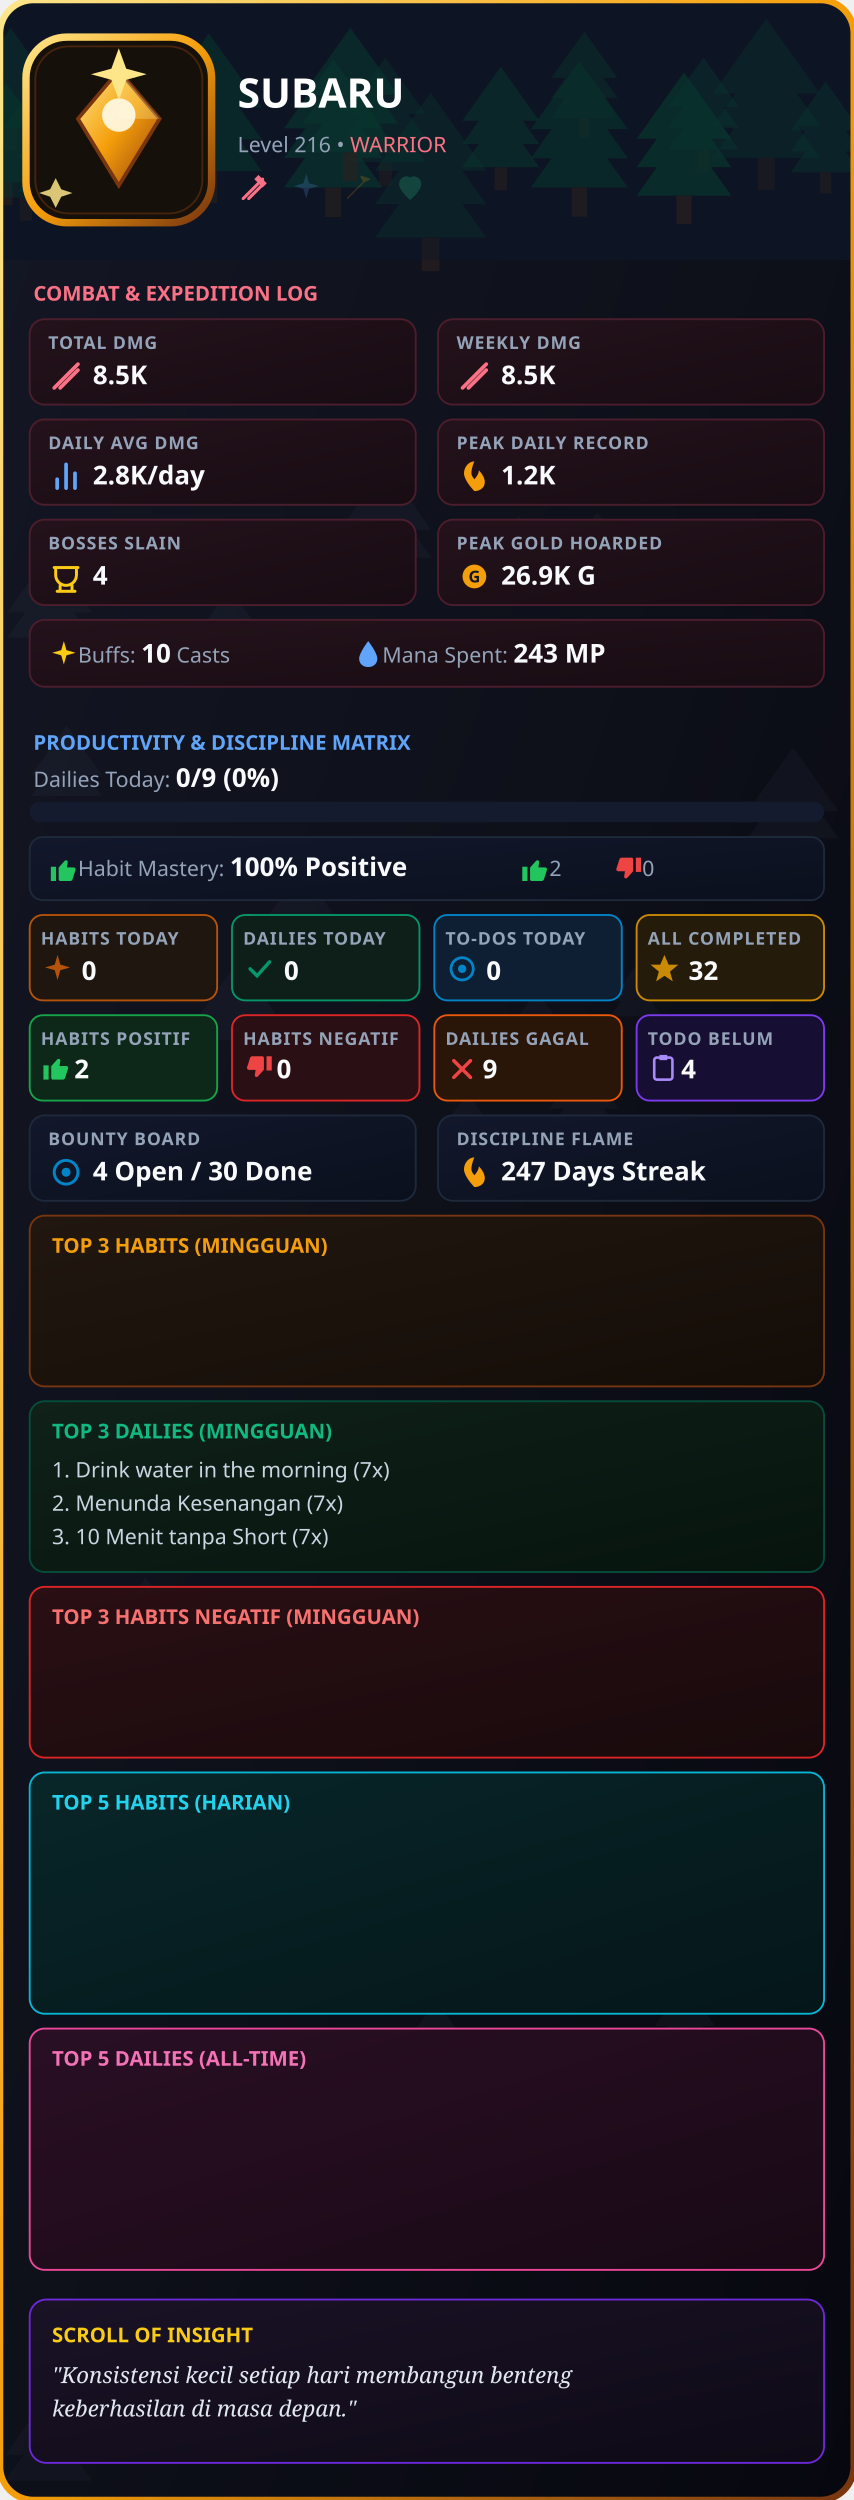
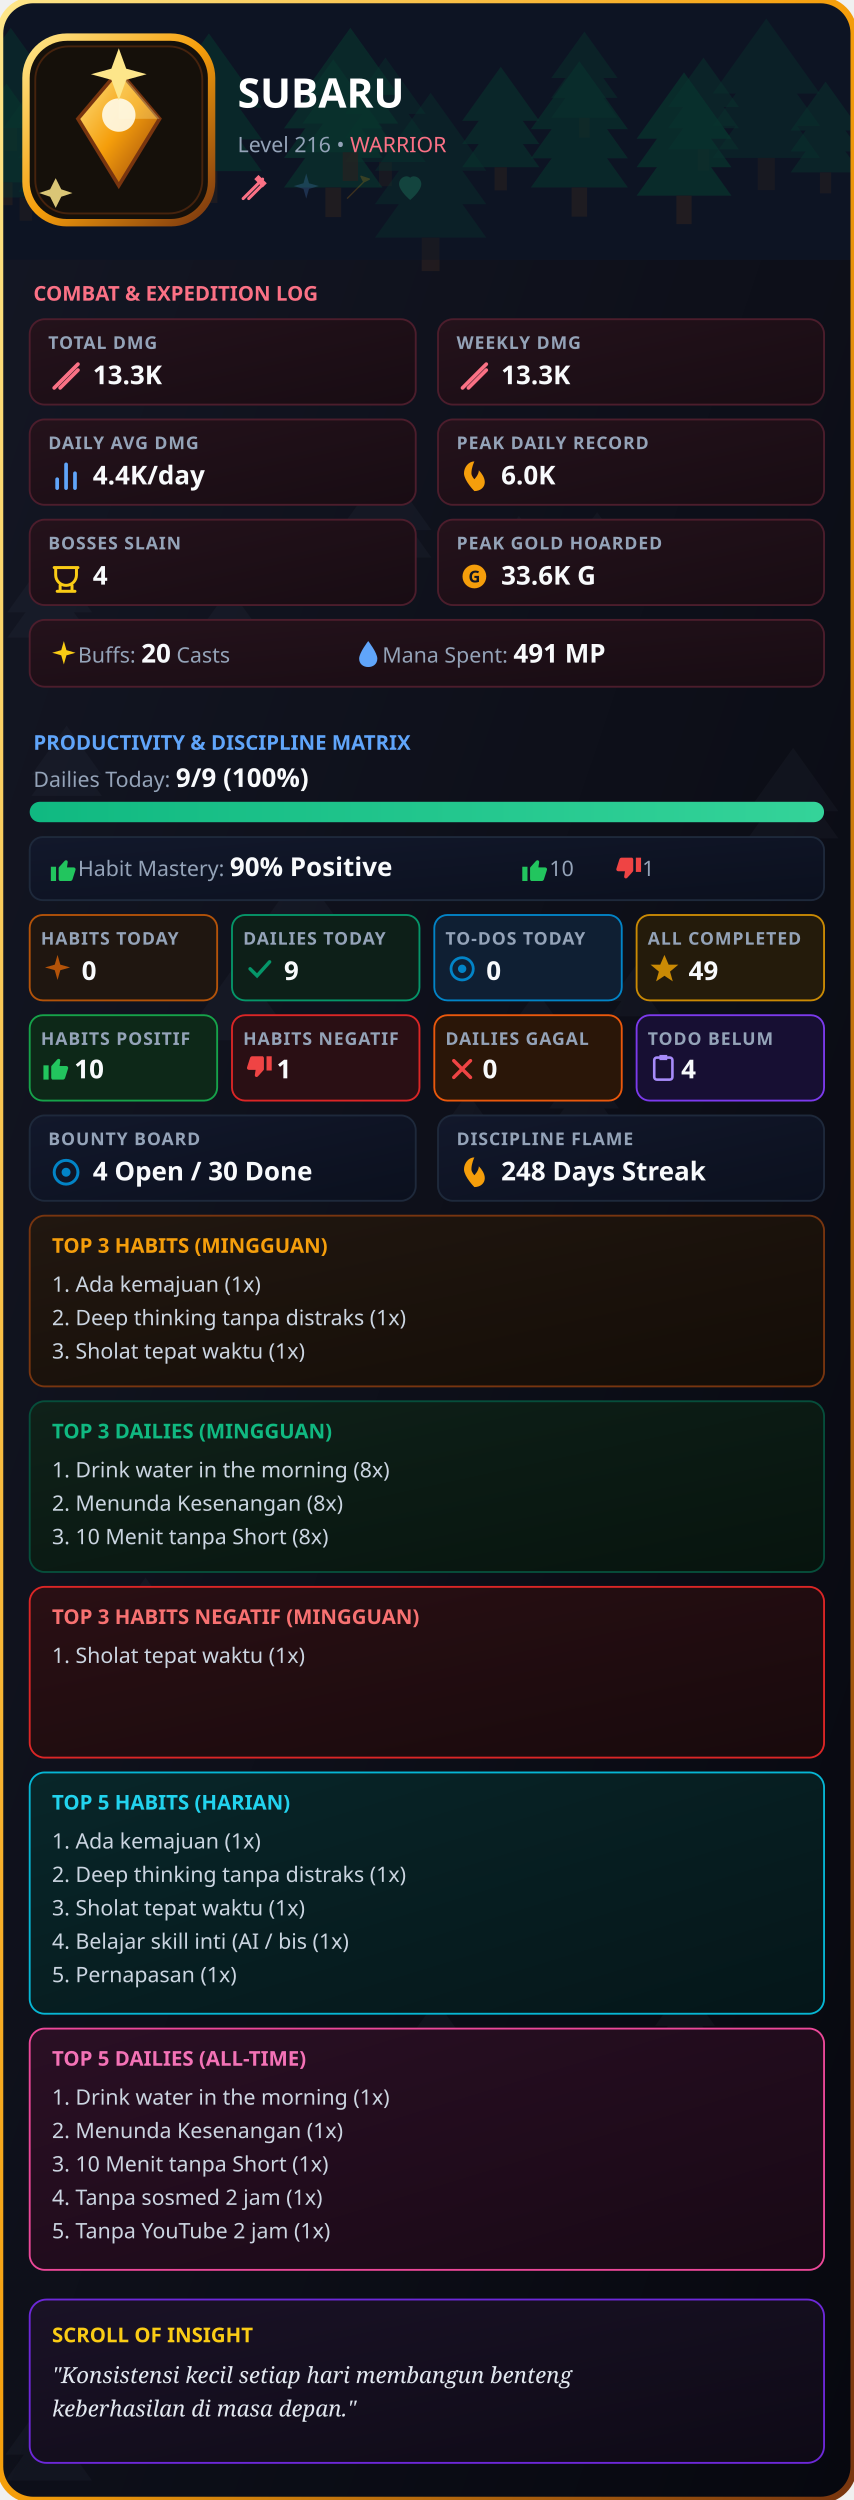
<svg xmlns="http://www.w3.org/2000/svg" width="920" height="2694" viewBox="0 0 460 1347" fill="none">
  <defs>
    <clipPath id="rc">
      <rect width="460" height="1347" rx="18" />
    </clipPath>
    <linearGradient id="g1" x1="0%" y1="0%" x2="100%" y2="100%">
      <stop offset="0%" stop-color="#141724" />
      <stop offset="100%" stop-color="#07080f" />
    </linearGradient>
    <linearGradient id="gB" x1="0%" y1="0%" x2="100%" y2="100%">
      <stop offset="0%" stop-color="#fde68a" />
      <stop offset="50%" stop-color="#f59e0b" />
      <stop offset="100%" stop-color="#78350f" />
    </linearGradient>
    <linearGradient id="gemGrad" x1="0%" y1="0%" x2="100%" y2="100%">
      <stop offset="0%" stop-color="#fde68a" />
      <stop offset="50%" stop-color="#f59e0b" />
      <stop offset="100%" stop-color="#92400e" />
    </linearGradient>
    <linearGradient id="gC" x1="0%" y1="0%" x2="100%" y2="100%">
      <stop offset="0%" stop-color="#24121b" />
      <stop offset="100%" stop-color="#180c13" />
    </linearGradient>
    <linearGradient id="gP" x1="0%" y1="0%" x2="100%" y2="100%">
      <stop offset="0%" stop-color="#12182b" />
      <stop offset="100%" stop-color="#0b101e" />
    </linearGradient>
    <linearGradient id="gH" x1="0%" y1="0%" x2="100%" y2="100%">
      <stop offset="0%" stop-color="#211710" />
      <stop offset="100%" stop-color="#140d07" />
    </linearGradient>
    <linearGradient id="gD" x1="0%" y1="0%" x2="100%" y2="100%">
      <stop offset="0%" stop-color="#0f2119" />
      <stop offset="100%" stop-color="#07140e" />
    </linearGradient>
    <linearGradient id="gNeg" x1="0%" y1="0%" x2="100%" y2="100%">
      <stop offset="0%" stop-color="#2a0f14" />
      <stop offset="100%" stop-color="#180a0c" />
    </linearGradient>
    <linearGradient id="gI" x1="0%" y1="0%" x2="100%" y2="100%">
      <stop offset="0%" stop-color="#1a1226" />
      <stop offset="100%" stop-color="#0e0a16" />
    </linearGradient>
    <linearGradient id="gBar" x1="0%" y1="0%" x2="100%" y2="0%">
      <stop offset="0%" stop-color="#10b981" />
      <stop offset="100%" stop-color="#34d399" />
    </linearGradient>
    <linearGradient id="gT5H" x1="0%" y1="0%" x2="100%" y2="100%">
      <stop offset="0%" stop-color="#082629" />
      <stop offset="100%" stop-color="#051619" />
    </linearGradient>
    <linearGradient id="gT5D" x1="0%" y1="0%" x2="100%" y2="100%">
      <stop offset="0%" stop-color="#2a0f24" />
      <stop offset="100%" stop-color="#180915" />
    </linearGradient>
  </defs>
  <style>
    .t { font-family: sans-serif; font-weight: 900; fill: #fff; }
    .s { font-family: sans-serif; font-size: 11.5px; fill: #94a3b8; }
    .l { font-family: sans-serif; font-size: 9.5px; fill: #94a3b8; font-weight: 600; letter-spacing: 0.5px; }
    .v { font-family: sans-serif; font-size: 14px; font-weight: bold; fill: #f8fafc; }
    .list { font-family: sans-serif; font-size: 11.5px; fill: #cbd5e1; }
  </style>
  <g clip-path="url(#rc)">
    <rect width="460" height="1347" fill="url(#g1)" />
    <g transform="translate(145,458) scale(0.6974117)" opacity="0.045">
      <polygon points="25,0 0,35 50,35" fill="#94a3b8" />
      <polygon points="25,15 0,50 50,50" fill="#94a3b8" />
    </g>
    <g transform="translate(4,298) scale(0.9106371)" opacity="0.045">
      <polygon points="25,0 0,35 50,35" fill="#94a3b8" />
      <polygon points="25,15 0,50 50,50" fill="#94a3b8" />
    </g>
    <g transform="translate(28,898) scale(0.791394)" opacity="0.045">
      <polygon points="25,0 0,35 50,35" fill="#94a3b8" />
      <polygon points="25,15 0,50 50,50" fill="#94a3b8" />
    </g>
    <g transform="translate(239,589) scale(0.5187478)" opacity="0.045">
      <polygon points="25,0 0,35 50,35" fill="#94a3b8" />
      <polygon points="25,15 0,50 50,50" fill="#94a3b8" />
    </g>
    <g transform="translate(202,1006) scale(0.5349277)" opacity="0.045">
      <polygon points="25,0 0,35 50,35" fill="#94a3b8" />
      <polygon points="25,15 0,50 50,50" fill="#94a3b8" />
    </g>
    <g transform="translate(26,1278) scale(0.7122596)" opacity="0.045">
      <polygon points="25,0 0,35 50,35" fill="#94a3b8" />
      <polygon points="25,15 0,50 50,50" fill="#94a3b8" />
    </g>
    <g transform="translate(403,403) scale(0.9737249)" opacity="0.045">
      <polygon points="25,0 0,35 50,35" fill="#94a3b8" />
      <polygon points="25,15 0,50 50,50" fill="#94a3b8" />
    </g>
    <g transform="translate(302,276) scale(0.7885515)" opacity="0.045">
      <polygon points="25,0 0,35 50,35" fill="#94a3b8" />
      <polygon points="25,15 0,50 50,50" fill="#94a3b8" />
    </g>
    <g transform="translate(183,251) scale(0.9881276)" opacity="0.045">
      <polygon points="25,0 0,35 50,35" fill="#94a3b8" />
      <polygon points="25,15 0,50 50,50" fill="#94a3b8" />
    </g>
    <g transform="translate(3,1290) scale(0.9292342)" opacity="0.045">
      <polygon points="25,0 0,35 50,35" fill="#94a3b8" />
      <polygon points="25,15 0,50 50,50" fill="#94a3b8" />
    </g>
    <g transform="translate(128,1008) scale(0.5721275)" opacity="0.045">
      <polygon points="25,0 0,35 50,35" fill="#94a3b8" />
      <polygon points="25,15 0,50 50,50" fill="#94a3b8" />
    </g>
    <g transform="translate(40,781) scale(0.7801286)" opacity="0.045">
      <polygon points="25,0 0,35 50,35" fill="#94a3b8" />
      <polygon points="25,15 0,50 50,50" fill="#94a3b8" />
    </g>
    <g transform="translate(329,520) scale(0.5515279)" opacity="0.045">
      <polygon points="25,0 0,35 50,35" fill="#94a3b8" />
      <polygon points="25,15 0,50 50,50" fill="#94a3b8" />
    </g>
    <g transform="translate(272,534) scale(0.6861988)" opacity="0.045">
      <polygon points="25,0 0,35 50,35" fill="#94a3b8" />
      <polygon points="25,15 0,50 50,50" fill="#94a3b8" />
    </g>
    <g transform="translate(260,278) scale(0.7821841)" opacity="0.045">
      <polygon points="25,0 0,35 50,35" fill="#94a3b8" />
      <polygon points="25,15 0,50 50,50" fill="#94a3b8" />
    </g>
    <g transform="translate(296,571) scale(0.7482072)" opacity="0.045">
      <polygon points="25,0 0,35 50,35" fill="#94a3b8" />
      <polygon points="25,15 0,50 50,50" fill="#94a3b8" />
    </g>
    <g transform="translate(252,1025) scale(0.8886144)" opacity="0.045">
      <polygon points="25,0 0,35 50,35" fill="#94a3b8" />
      <polygon points="25,15 0,50 50,50" fill="#94a3b8" />
    </g>
    <g transform="translate(218,1078) scale(0.6807912)" opacity="0.045">
      <polygon points="25,0 0,35 50,35" fill="#94a3b8" />
      <polygon points="25,15 0,50 50,50" fill="#94a3b8" />
    </g>
    <g transform="translate(107,518) scale(0.8494972)" opacity="0.045">
      <polygon points="25,0 0,35 50,35" fill="#94a3b8" />
      <polygon points="25,15 0,50 50,50" fill="#94a3b8" />
    </g>
    <g transform="translate(104,317) scale(0.7872119)" opacity="0.045">
      <polygon points="25,0 0,35 50,35" fill="#94a3b8" />
      <polygon points="25,15 0,50 50,50" fill="#94a3b8" />
    </g>
    <g transform="translate(248,1163) scale(0.9375687)" opacity="0.045">
      <polygon points="25,0 0,35 50,35" fill="#94a3b8" />
      <polygon points="25,15 0,50 50,50" fill="#94a3b8" />
    </g>
    <g transform="translate(353,1069) scale(0.6439689)" opacity="0.045">
      <polygon points="25,0 0,35 50,35" fill="#94a3b8" />
      <polygon points="25,15 0,50 50,50" fill="#94a3b8" />
    </g>
    <g transform="translate(17,391) scale(0.7559664)" opacity="0.045">
      <polygon points="25,0 0,35 50,35" fill="#94a3b8" />
      <polygon points="25,15 0,50 50,50" fill="#94a3b8" />
    </g>
    <g transform="translate(64,850) scale(0.5759923)" opacity="0.045">
      <polygon points="25,0 0,35 50,35" fill="#94a3b8" />
      <polygon points="25,15 0,50 50,50" fill="#94a3b8" />
    </g>
    <rect x="0" y="0" width="460" height="140" fill="#0f172a" />
    <g transform="translate(297, 17) scale(0.7150065)" opacity="0.41">
      <polygon points="25,0 0,35 50,35" fill="#064e3b" />
      <polygon points="25,15 0,50 50,50" fill="#064e3b" />
      <polygon points="25,30 0,65 50,65" fill="#064e3b" />
      <rect x="21" y="65" width="8" height="15" fill="#3f2c22" />
    </g>
    <g transform="translate(84, 18) scale(1.141883)" opacity="0.571">
      <polygon points="25,0 0,35 50,35" fill="#064e3b" />
      <polygon points="25,15 0,50 50,50" fill="#064e3b" />
      <polygon points="25,30 0,65 50,65" fill="#064e3b" />
      <rect x="21" y="65" width="8" height="15" fill="#3f2c22" />
    </g>
    <g transform="translate(426, 44) scale(0.7521633)" opacity="0.469">
      <polygon points="25,0 0,35 50,35" fill="#064e3b" />
      <polygon points="25,15 0,50 50,50" fill="#064e3b" />
      <polygon points="25,30 0,65 50,65" fill="#064e3b" />
      <rect x="21" y="65" width="8" height="15" fill="#3f2c22" />
    </g>
    <g transform="translate(-15, 15) scale(0.8311828)" opacity="0.502">
      <polygon points="25,0 0,35 50,35" fill="#064e3b" />
      <polygon points="25,15 0,50 50,50" fill="#064e3b" />
      <polygon points="25,30 0,65 50,65" fill="#064e3b" />
      <rect x="21" y="65" width="8" height="15" fill="#3f2c22" />
    </g>
    <g transform="translate(-17, 45) scale(0.8193026)" opacity="0.56">
      <polygon points="25,0 0,35 50,35" fill="#064e3b" />
      <polygon points="25,15 0,50 50,50" fill="#064e3b" />
      <polygon points="25,30 0,65 50,65" fill="#064e3b" />
      <rect x="21" y="65" width="8" height="15" fill="#3f2c22" />
    </g>
    <g transform="translate(249, 36) scale(0.8322644)" opacity="0.536">
      <polygon points="25,0 0,35 50,35" fill="#064e3b" />
      <polygon points="25,15 0,50 50,50" fill="#064e3b" />
      <polygon points="25,30 0,65 50,65" fill="#064e3b" />
      <rect x="21" y="65" width="8" height="15" fill="#3f2c22" />
    </g>
    <g transform="translate(384, 10) scale(1.155284)" opacity="0.364">
      <polygon points="25,0 0,35 50,35" fill="#064e3b" />
      <polygon points="25,15 0,50 50,50" fill="#064e3b" />
      <polygon points="25,30 0,65 50,65" fill="#064e3b" />
      <rect x="21" y="65" width="8" height="15" fill="#3f2c22" />
    </g>
    <g transform="translate(186, 31) scale(0.8667228)" opacity="0.386">
      <polygon points="25,0 0,35 50,35" fill="#064e3b" />
      <polygon points="25,15 0,50 50,50" fill="#064e3b" />
      <polygon points="25,30 0,65 50,65" fill="#064e3b" />
      <rect x="21" y="65" width="8" height="15" fill="#3f2c22" />
    </g>
    <g transform="translate(360, 31) scale(0.7613262)" opacity="0.452">
      <polygon points="25,0 0,35 50,35" fill="#064e3b" />
      <polygon points="25,15 0,50 50,50" fill="#064e3b" />
      <polygon points="25,30 0,65 50,65" fill="#064e3b" />
      <rect x="21" y="65" width="8" height="15" fill="#3f2c22" />
    </g>
    <g transform="translate(153, 32) scale(1.062236)" opacity="0.623">
      <polygon points="25,0 0,35 50,35" fill="#064e3b" />
      <polygon points="25,15 0,50 50,50" fill="#064e3b" />
      <polygon points="25,30 0,65 50,65" fill="#064e3b" />
      <rect x="21" y="65" width="8" height="15" fill="#3f2c22" />
    </g>
    <g transform="translate(343, 39) scale(1.021737)" opacity="0.689">
      <polygon points="25,0 0,35 50,35" fill="#064e3b" />
      <polygon points="25,15 0,50 50,50" fill="#064e3b" />
      <polygon points="25,30 0,65 50,65" fill="#064e3b" />
      <rect x="21" y="65" width="8" height="15" fill="#3f2c22" />
    </g>
    <g transform="translate(163, 15) scale(1.031224)" opacity="0.632">
      <polygon points="25,0 0,35 50,35" fill="#064e3b" />
      <polygon points="25,15 0,50 50,50" fill="#064e3b" />
      <polygon points="25,30 0,65 50,65" fill="#064e3b" />
      <rect x="21" y="65" width="8" height="15" fill="#3f2c22" />
    </g>
    <g transform="translate(286, 33) scale(1.046411)" opacity="0.582">
      <polygon points="25,0 0,35 50,35" fill="#064e3b" />
      <polygon points="25,15 0,50 50,50" fill="#064e3b" />
      <polygon points="25,30 0,65 50,65" fill="#064e3b" />
      <rect x="21" y="65" width="8" height="15" fill="#3f2c22" />
    </g>
    <g transform="translate(-7, 52) scale(0.836739)" opacity="0.416">
      <polygon points="25,0 0,35 50,35" fill="#064e3b" />
      <polygon points="25,15 0,50 50,50" fill="#064e3b" />
      <polygon points="25,30 0,65 50,65" fill="#064e3b" />
      <rect x="21" y="65" width="8" height="15" fill="#3f2c22" />
    </g>
    <g transform="translate(10, 24) scale(1.21989)" opacity="0.452">
      <polygon points="25,0 0,35 50,35" fill="#064e3b" />
      <polygon points="25,15 0,50 50,50" fill="#064e3b" />
      <polygon points="25,30 0,65 50,65" fill="#064e3b" />
      <rect x="21" y="65" width="8" height="15" fill="#3f2c22" />
    </g>
    <g transform="translate(202, 50) scale(1.200466)" opacity="0.365">
      <polygon points="25,0 0,35 50,35" fill="#064e3b" />
      <polygon points="25,15 0,50 50,50" fill="#064e3b" />
      <polygon points="25,30 0,65 50,65" fill="#064e3b" />
      <rect x="21" y="65" width="8" height="15" fill="#3f2c22" />
    </g>
    <rect width="460" height="140" fill="#0b0e18" opacity="0.4" />
    <line x1="0" y1="140" x2="460" y2="140" stroke="url(#gB)" stroke-width="1.5" />
    <rect x="14" y="20" width="100" height="100" rx="22" fill="#15100a" stroke="url(#gB)" stroke-width="4" />
    <rect x="19" y="25" width="90" height="90" rx="18" fill="none" stroke="#78350f" stroke-width="1" opacity="0.5" />
    <path d="M64 38 L86 64 L64 100 L42 64 Z" fill="url(#gemGrad)" stroke="#78350f" stroke-width="2" />
    <path d="M64 38 L86 64 L64 64 Z" fill="#fde68a" opacity="0.35" />
    <circle cx="64" cy="62" r="9" fill="#fffbe8" opacity="0.9" />
    <path d="M64 26 L68 37 L79 40 L68 43 L64 54 L60 43 L49 40 L60 37 Z" fill="#fde68a" />
    <path d="M30 96 L33 102 L39 104 L33 106 L30 112 L27 106 L21 104 L27 102 Z" fill="#fde68a" opacity="0.85" />
    <text x="128" y="58" class="t" font-size="22">SUBARU</text>
    <text x="128" y="82" class="s">Level 216 • <tspan fill="#fb7185">WARRIOR</tspan>
    </text>
    <g transform="translate(128, 92) scale(0.75)" opacity="1.0">
      <path d="M4 20L18 6M8 20L18 10" stroke="#fb7185" stroke-width="2.2" stroke-linecap="round" />
      <path d="M15 3L21 9L18 12L12 6Z" fill="#fb7185" />
    </g>
    <g transform="translate(156, 92) scale(0.75)" opacity="0.2">
      <path d="M12 2L14 9L21 11L14 13L12 20L10 13L3 11L10 9Z" fill="#60a5fa" />
    </g>
    <g transform="translate(184, 92) scale(0.75)" opacity="0.2">
      <path d="M4 20L16 8M16 8L14 4L20 6L16 8Z" fill="#f59e0b" stroke="#f59e0b" stroke-linejoin="round" />
    </g>
    <g transform="translate(212, 92) scale(0.75)" opacity="0.2">
      <path d="M12 21C12 21 4 14.5 4 9.5C4 6.5 6.5 4 9.5 4C11 4 12 5 12 5C12 5 13 4 14.5 4C17.5 4 20 6.5 20 9.5C20 14.5 12 21 12 21Z" fill="#34d399" />
    </g>
    <text x="18" y="162" font-family="sans-serif" font-size="11" fill="#fb7185" font-weight="bold">COMBAT &amp; EXPEDITION LOG</text>
    <rect x="16" y="172" width="208" height="46" rx="8" fill="url(#gC)" stroke="#4c1d2c" />
    <text x="26" y="188" class="l">TOTAL DMG</text>
    <g transform="translate(26, 193) scale(0.8)">
      <path d="M4 20L20 4M8 20L20 8" stroke="#fb7185" stroke-width="2.5" stroke-linecap="round" />
    </g>
-     <text x="50" y="207" class="v">8.5K</text>
+     <text x="50" y="207" class="v">13.3K</text>
    <rect x="236" y="172" width="208" height="46" rx="8" fill="url(#gC)" stroke="#4c1d2c" />
    <text x="246" y="188" class="l">WEEKLY DMG</text>
    <g transform="translate(246, 193) scale(0.8)">
      <path d="M4 20L20 4M8 20L20 8" stroke="#fb7185" stroke-width="2.5" stroke-linecap="round" />
    </g>
-     <text x="270" y="207" class="v">8.5K</text>
+     <text x="270" y="207" class="v">13.3K</text>
    <rect x="16" y="226" width="208" height="46" rx="8" fill="url(#gC)" stroke="#4c1d2c" />
    <text x="26" y="242" class="l">DAILY AVG DMG</text>
    <g transform="translate(26, 247) scale(0.8)">
      <path d="M18 20V10M12 20V4M6 20V14" stroke="#60a5fa" stroke-width="2.5" stroke-linecap="round" />
    </g>
-     <text x="50" y="261" class="v">2.8K/day</text>
+     <text x="50" y="261" class="v">4.4K/day</text>
    <rect x="236" y="226" width="208" height="46" rx="8" fill="url(#gC)" stroke="#4c1d2c" />
    <text x="246" y="242" class="l">PEAK DAILY RECORD</text>
    <g transform="translate(246, 247) scale(0.8)">
      <path d="M12 22C12 22 5 15 5 10C5 6 8 2 12 2C12 2 10 6 10 10C10 12 12 14 12 14C12 14 15 11 15 8C17 10 19 13 19 16C19 19.5 16 22 12 22Z" fill="#f59e0b" />
    </g>
-     <text x="270" y="261" class="v">1.2K</text>
+     <text x="270" y="261" class="v">6.0K</text>
    <rect x="16" y="280" width="208" height="46" rx="8" fill="url(#gC)" stroke="#4c1d2c" />
    <text x="26" y="296" class="l">BOSSES SLAIN</text>
    <g transform="translate(26, 301) scale(0.8)">
      <path d="M4 6H20M5 6V11C5 14.8 8.1 18 12 18C15.9 18 19 14.8 19 11V6M8 18V22M16 18V22M6 22H18" stroke="#facc15" stroke-width="2" stroke-linecap="round" fill="none" />
    </g>
    <text x="50" y="315" class="v">4</text>
    <rect x="236" y="280" width="208" height="46" rx="8" fill="url(#gC)" stroke="#4c1d2c" />
    <text x="246" y="296" class="l">PEAK GOLD HOARDED</text>
    <g transform="translate(246, 301) scale(0.8)">
      <circle cx="12" cy="12" r="8" fill="#f59e0b" />
      <text x="12" y="16" font-size="11" fill="#141724" text-anchor="middle" font-weight="bold" font-family="sans-serif">G</text>
    </g>
-     <text x="270" y="315" class="v" fill="#fbbf24">26.9K G</text>
+     <text x="270" y="315" class="v" fill="#fbbf24">33.6K G</text>
    <rect x="16" y="334" width="428" height="36" rx="8" fill="url(#gC)" stroke="#4c1d2c" />
    <g transform="translate(26, 344) scale(0.7)">
      <path d="M12 2L14 9L21 11L14 13L12 20L10 13L3 11L10 9Z" fill="#facc15" />
    </g>
-     <text x="42" y="357" class="s">Buffs: <tspan class="v">10</tspan> Casts</text>
+     <text x="42" y="357" class="s">Buffs: <tspan class="v">20</tspan> Casts</text>
    <g transform="translate(190, 344) scale(0.7)">
      <path d="M12 2C12 2 5 11 5 15.5C5 19.6 8.1 22 12 22C15.9 22 19 19.6 19 15.5C19 11 12 2 12 2Z" fill="#60a5fa" />
    </g>
-     <text x="206" y="357" class="s">Mana Spent: <tspan class="v">243 MP</tspan>
+     <text x="206" y="357" class="s">Mana Spent: <tspan class="v">491 MP</tspan>
    </text>
    <text x="18" y="404" font-family="sans-serif" font-size="11" fill="#60a5fa" font-weight="bold">PRODUCTIVITY &amp; DISCIPLINE MATRIX</text>
-     <text x="18" y="424" class="s">Dailies Today: <tspan class="v">0/9 (0%)</tspan>
+     <text x="18" y="424" class="s">Dailies Today: <tspan class="v">9/9 (100%)</tspan>
    </text>
    <rect x="16" y="432" width="428" height="11" rx="5.5" fill="#151b2e" />
-     <rect x="16" y="432" width="0" height="11" rx="5.5" fill="url(#gBar)" />
+     <rect x="16" y="432" width="428" height="11" rx="5.5" fill="url(#gBar)" />
    <rect x="16" y="451" width="428" height="34" rx="7" fill="url(#gP)" stroke="#1e293b" />
    <g transform="translate(26, 460) scale(0.7)">
      <path d="M2 21H6V10H2V21ZM9 21H17C17.8 21 18.5 20.4 18.7 19.6L21 12.4C21.3 11.4 20.5 10.5 19.5 10.5H14.4L15 6.5C15.1 5.7 14.5 5 13.7 5C13.3 5 12.9 5.2 12.6 5.5L8.3 10.3C8.1 10.5 8 10.8 8 11.1V19.5C8 20.3 8.7 21 9 21Z" fill="#22c55e" />
    </g>
-     <text x="42" y="472" class="s">Habit Mastery: <tspan class="v">100% Positive</tspan>
+     <text x="42" y="472" class="s">Habit Mastery: <tspan class="v">90% Positive</tspan>
    </text>
    <g transform="translate(280, 460) scale(0.7)">
      <path d="M2 21H6V10H2V21ZM9 21H17C17.8 21 18.5 20.4 18.7 19.6L21 12.4C21.3 11.4 20.5 10.5 19.5 10.5H14.4L15 6.5C15.1 5.7 14.5 5 13.7 5C13.3 5 12.9 5.2 12.6 5.5L8.3 10.3C8.1 10.5 8 10.8 8 11.1V19.5C8 20.3 8.7 21 9 21Z" fill="#22c55e" />
    </g>
-     <text x="296" y="472" class="s">2</text>
+     <text x="296" y="472" class="s">10</text>
    <g transform="translate(330, 460) scale(0.7)">
      <path d="M22 3H18V14H22V3ZM15 3H7C6.2 3 5.5 3.6 5.3 4.4L3 11.6C2.7 12.6 3.5 13.5 4.5 13.5H9.6L9 17.5C8.9 18.3 9.5 19 10.3 19C10.7 19 11.1 18.8 11.4 18.5L15.7 13.7C15.9 13.5 16 13.2 16 12.9V4.5C16 3.7 15.3 3 15 3Z" fill="#ef4444" />
    </g>
-     <text x="346" y="472" class="s">0</text>
+     <text x="346" y="472" class="s">1</text>
    <rect x="16" y="493" width="101" height="46" rx="7" fill="#1f1610" stroke="#b45309" />
    <text x="22" y="509" class="l">HABITS TODAY</text>
    <g transform="translate(22, 513) scale(0.75)">
      <path d="M12 2L14 9L21 11L14 13L12 20L10 13L3 11L10 9Z" fill="#b45309" />
    </g>
    <text x="44" y="528" class="v">0</text>
    <rect x="125" y="493" width="101" height="46" rx="7" fill="#0d1f18" stroke="#059669" />
    <text x="131" y="509" class="l">DAILIES TODAY</text>
    <g transform="translate(131, 513) scale(0.75)">
      <path d="M5 12L10 17L19 7" stroke="#059669" stroke-width="2.5" stroke-linecap="round" fill="none" />
    </g>
-     <text x="153" y="528" class="v">0</text>
+     <text x="153" y="528" class="v">9</text>
    <rect x="234" y="493" width="101" height="46" rx="7" fill="#0f1f33" stroke="#0284c7" />
    <text x="240" y="509" class="l">TO-DOS TODAY</text>
    <g transform="translate(240, 513) scale(0.75)">
      <circle cx="12" cy="12" r="8" stroke="#0284c7" stroke-width="2" fill="none" />
      <circle cx="12" cy="12" r="3" fill="#0284c7" />
    </g>
    <text x="262" y="528" class="v">0</text>
    <rect x="343" y="493" width="101" height="46" rx="7" fill="#241b0b" stroke="#ca8a04" />
    <text x="349" y="509" class="l">ALL COMPLETED</text>
    <g transform="translate(349, 513) scale(0.75)">
      <path d="M12 2L15 9L22 9L16 14L18 21L12 17L6 21L8 14L2 9L9 9Z" fill="#ca8a04" />
    </g>
-     <text x="371" y="528" class="v" fill="#fbbf24">32</text>
+     <text x="371" y="528" class="v" fill="#fbbf24">49</text>
    <rect x="16" y="547" width="101" height="46" rx="7" fill="#0d2818" stroke="#16a34a" />
    <text x="22" y="563" class="l">HABITS POSITIF</text>
    <g transform="translate(22, 567) scale(0.7)">
      <path d="M2 21H6V10H2V21ZM9 21H17C17.8 21 18.5 20.4 18.7 19.6L21 12.4C21.3 11.4 20.5 10.5 19.5 10.5H14.4L15 6.5C15.1 5.7 14.5 5 13.7 5C13.3 5 12.9 5.2 12.6 5.5L8.3 10.3C8.1 10.5 8 10.8 8 11.1V19.5C8 20.3 8.7 21 9 21Z" fill="#22c55e" />
    </g>
-     <text x="40" y="581" class="v">2</text>
+     <text x="40" y="581" class="v">10</text>
    <rect x="125" y="547" width="101" height="46" rx="7" fill="#2a0f14" stroke="#dc2626" />
    <text x="131" y="563" class="l">HABITS NEGATIF</text>
    <g transform="translate(131, 567) scale(0.7)">
      <path d="M22 3H18V14H22V3ZM15 3H7C6.2 3 5.5 3.6 5.3 4.4L3 11.6C2.7 12.6 3.5 13.5 4.5 13.5H9.6L9 17.5C8.9 18.3 9.5 19 10.3 19C10.7 19 11.1 18.8 11.4 18.5L15.7 13.7C15.9 13.5 16 13.2 16 12.9V4.5C16 3.7 15.3 3 15 3Z" fill="#ef4444" />
    </g>
-     <text x="149" y="581" class="v">0</text>
+     <text x="149" y="581" class="v">1</text>
    <rect x="234" y="547" width="101" height="46" rx="7" fill="#2a1608" stroke="#ea580c" />
    <text x="240" y="563" class="l">DAILIES GAGAL</text>
    <g transform="translate(240, 567) scale(0.75)">
      <path d="M6 6L18 18M6 18L18 6" stroke="#ef4444" stroke-width="2.5" stroke-linecap="round" />
    </g>
-     <text x="260" y="581" class="v">9</text>
+     <text x="260" y="581" class="v">0</text>
    <rect x="343" y="547" width="101" height="46" rx="7" fill="#170f33" stroke="#7c3aed" />
    <text x="349" y="563" class="l">TODO BELUM</text>
    <g transform="translate(349, 567) scale(0.7)">
      <rect x="5" y="4" width="14" height="17" rx="2" stroke="#a78bfa" stroke-width="2" fill="none" />
      <path d="M9 2H15V6H9V2Z" fill="#a78bfa" />
    </g>
    <text x="367" y="581" class="v">4</text>
    <rect x="16" y="601" width="208" height="46" rx="8" fill="url(#gP)" stroke="#1e293b" />
    <text x="26" y="617" class="l">BOUNTY BOARD</text>
    <g transform="translate(26, 622) scale(0.8)">
      <circle cx="12" cy="12" r="8" stroke="#0284c7" stroke-width="2" fill="none" />
      <circle cx="12" cy="12" r="3" fill="#0284c7" />
    </g>
    <text x="50" y="636" class="v">4 Open / 30 Done</text>
    <rect x="236" y="601" width="208" height="46" rx="8" fill="url(#gP)" stroke="#1e293b" />
    <text x="246" y="617" class="l">DISCIPLINE FLAME</text>
    <g transform="translate(246, 622) scale(0.8)">
      <path d="M12 22C12 22 5 15 5 10C5 6 8 2 12 2C12 2 10 6 10 10C10 12 12 14 12 14C12 14 15 11 15 8C17 10 19 13 19 16C19 19.5 16 22 12 22Z" fill="#f59e0b" />
    </g>
-     <text x="270" y="636" class="v">247 Days Streak</text>
+     <text x="270" y="636" class="v">248 Days Streak</text>
    <rect x="16" y="655" width="428" height="92" rx="8" fill="url(#gH)" stroke="#78350f" />
    <text x="28" y="675" font-family="sans-serif" font-size="11" font-weight="bold" fill="#f59e0b">TOP 3 HABITS (MINGGUAN)</text>
+     <text x="28" y="696" class="list">1. Ada kemajuan (1x)</text>
+     <text x="28" y="714" class="list">2. Deep thinking tanpa distraks (1x)</text>
+     <text x="28" y="732" class="list">3. Sholat tepat waktu  (1x)</text>
    <rect x="16" y="755" width="428" height="92" rx="8" fill="url(#gD)" stroke="#064e3b" />
    <text x="28" y="775" font-family="sans-serif" font-size="11" font-weight="bold" fill="#10b981">TOP 3 DAILIES (MINGGUAN)</text>
-     <text x="28" y="796" class="list">1. Drink water in the morning  (7x)</text>
-     <text x="28" y="814" class="list">2. Menunda Kesenangan  (7x)</text>
-     <text x="28" y="832" class="list">3. 10 Menit tanpa Short  (7x)</text>
+     <text x="28" y="796" class="list">1. Drink water in the morning  (8x)</text>
+     <text x="28" y="814" class="list">2. Menunda Kesenangan  (8x)</text>
+     <text x="28" y="832" class="list">3. 10 Menit tanpa Short  (8x)</text>
    <rect x="16" y="855" width="428" height="92" rx="8" fill="url(#gNeg)" stroke="#dc2626" />
    <text x="28" y="875" font-family="sans-serif" font-size="11" font-weight="bold" fill="#f87171">TOP 3 HABITS NEGATIF (MINGGUAN)</text>
+     <text x="28" y="896" class="list">1. Sholat tepat waktu  (1x)</text>
    <rect x="16" y="955" width="428" height="130" rx="8" fill="url(#gT5H)" stroke="#06b6d4" />
    <text x="28" y="975" font-family="sans-serif" font-size="11" font-weight="bold" fill="#22d3ee">TOP 5 HABITS (HARIAN)</text>
+     <text x="28" y="996" class="list">1. Ada kemajuan (1x)</text>
+     <text x="28" y="1014" class="list">2. Deep thinking tanpa distraks (1x)</text>
+     <text x="28" y="1032" class="list">3. Sholat tepat waktu  (1x)</text>
+     <text x="28" y="1050" class="list">4. Belajar skill inti (AI / bis (1x)</text>
+     <text x="28" y="1068" class="list">5. Pernapasan  (1x)</text>
    <rect x="16" y="1093" width="428" height="130" rx="8" fill="url(#gT5D)" stroke="#ec4899" />
    <text x="28" y="1113" font-family="sans-serif" font-size="11" font-weight="bold" fill="#f472b6">TOP 5 DAILIES (ALL-TIME)</text>
+     <text x="28" y="1134" class="list">1. Drink water in the morning  (1x)</text>
+     <text x="28" y="1152" class="list">2. Menunda Kesenangan  (1x)</text>
+     <text x="28" y="1170" class="list">3. 10 Menit tanpa Short  (1x)</text>
+     <text x="28" y="1188" class="list">4. Tanpa sosmed 2 jam (1x)</text>
+     <text x="28" y="1206" class="list">5. Tanpa YouTube 2 jam (1x)</text>
    <rect x="16" y="1239" width="428" height="88" rx="9" fill="url(#gI)" stroke="#6d28d9" />
    <text x="28" y="1262" font-family="sans-serif" font-size="11" font-weight="bold" fill="#facc15">SCROLL OF INSIGHT</text>
    <text x="28" y="1284" font-family="Georgia, serif" font-size="12" font-style="italic" fill="#e2e8f0">
      <tspan x="28" dy="0">"Konsistensi kecil setiap hari membangun benteng</tspan>
      <tspan x="28" dy="18">keberhasilan di masa depan."</tspan>
    </text>
  </g>
  <rect width="460" height="1347" rx="18" fill="none" stroke="url(#gB)" stroke-width="3.5" />
</svg>
